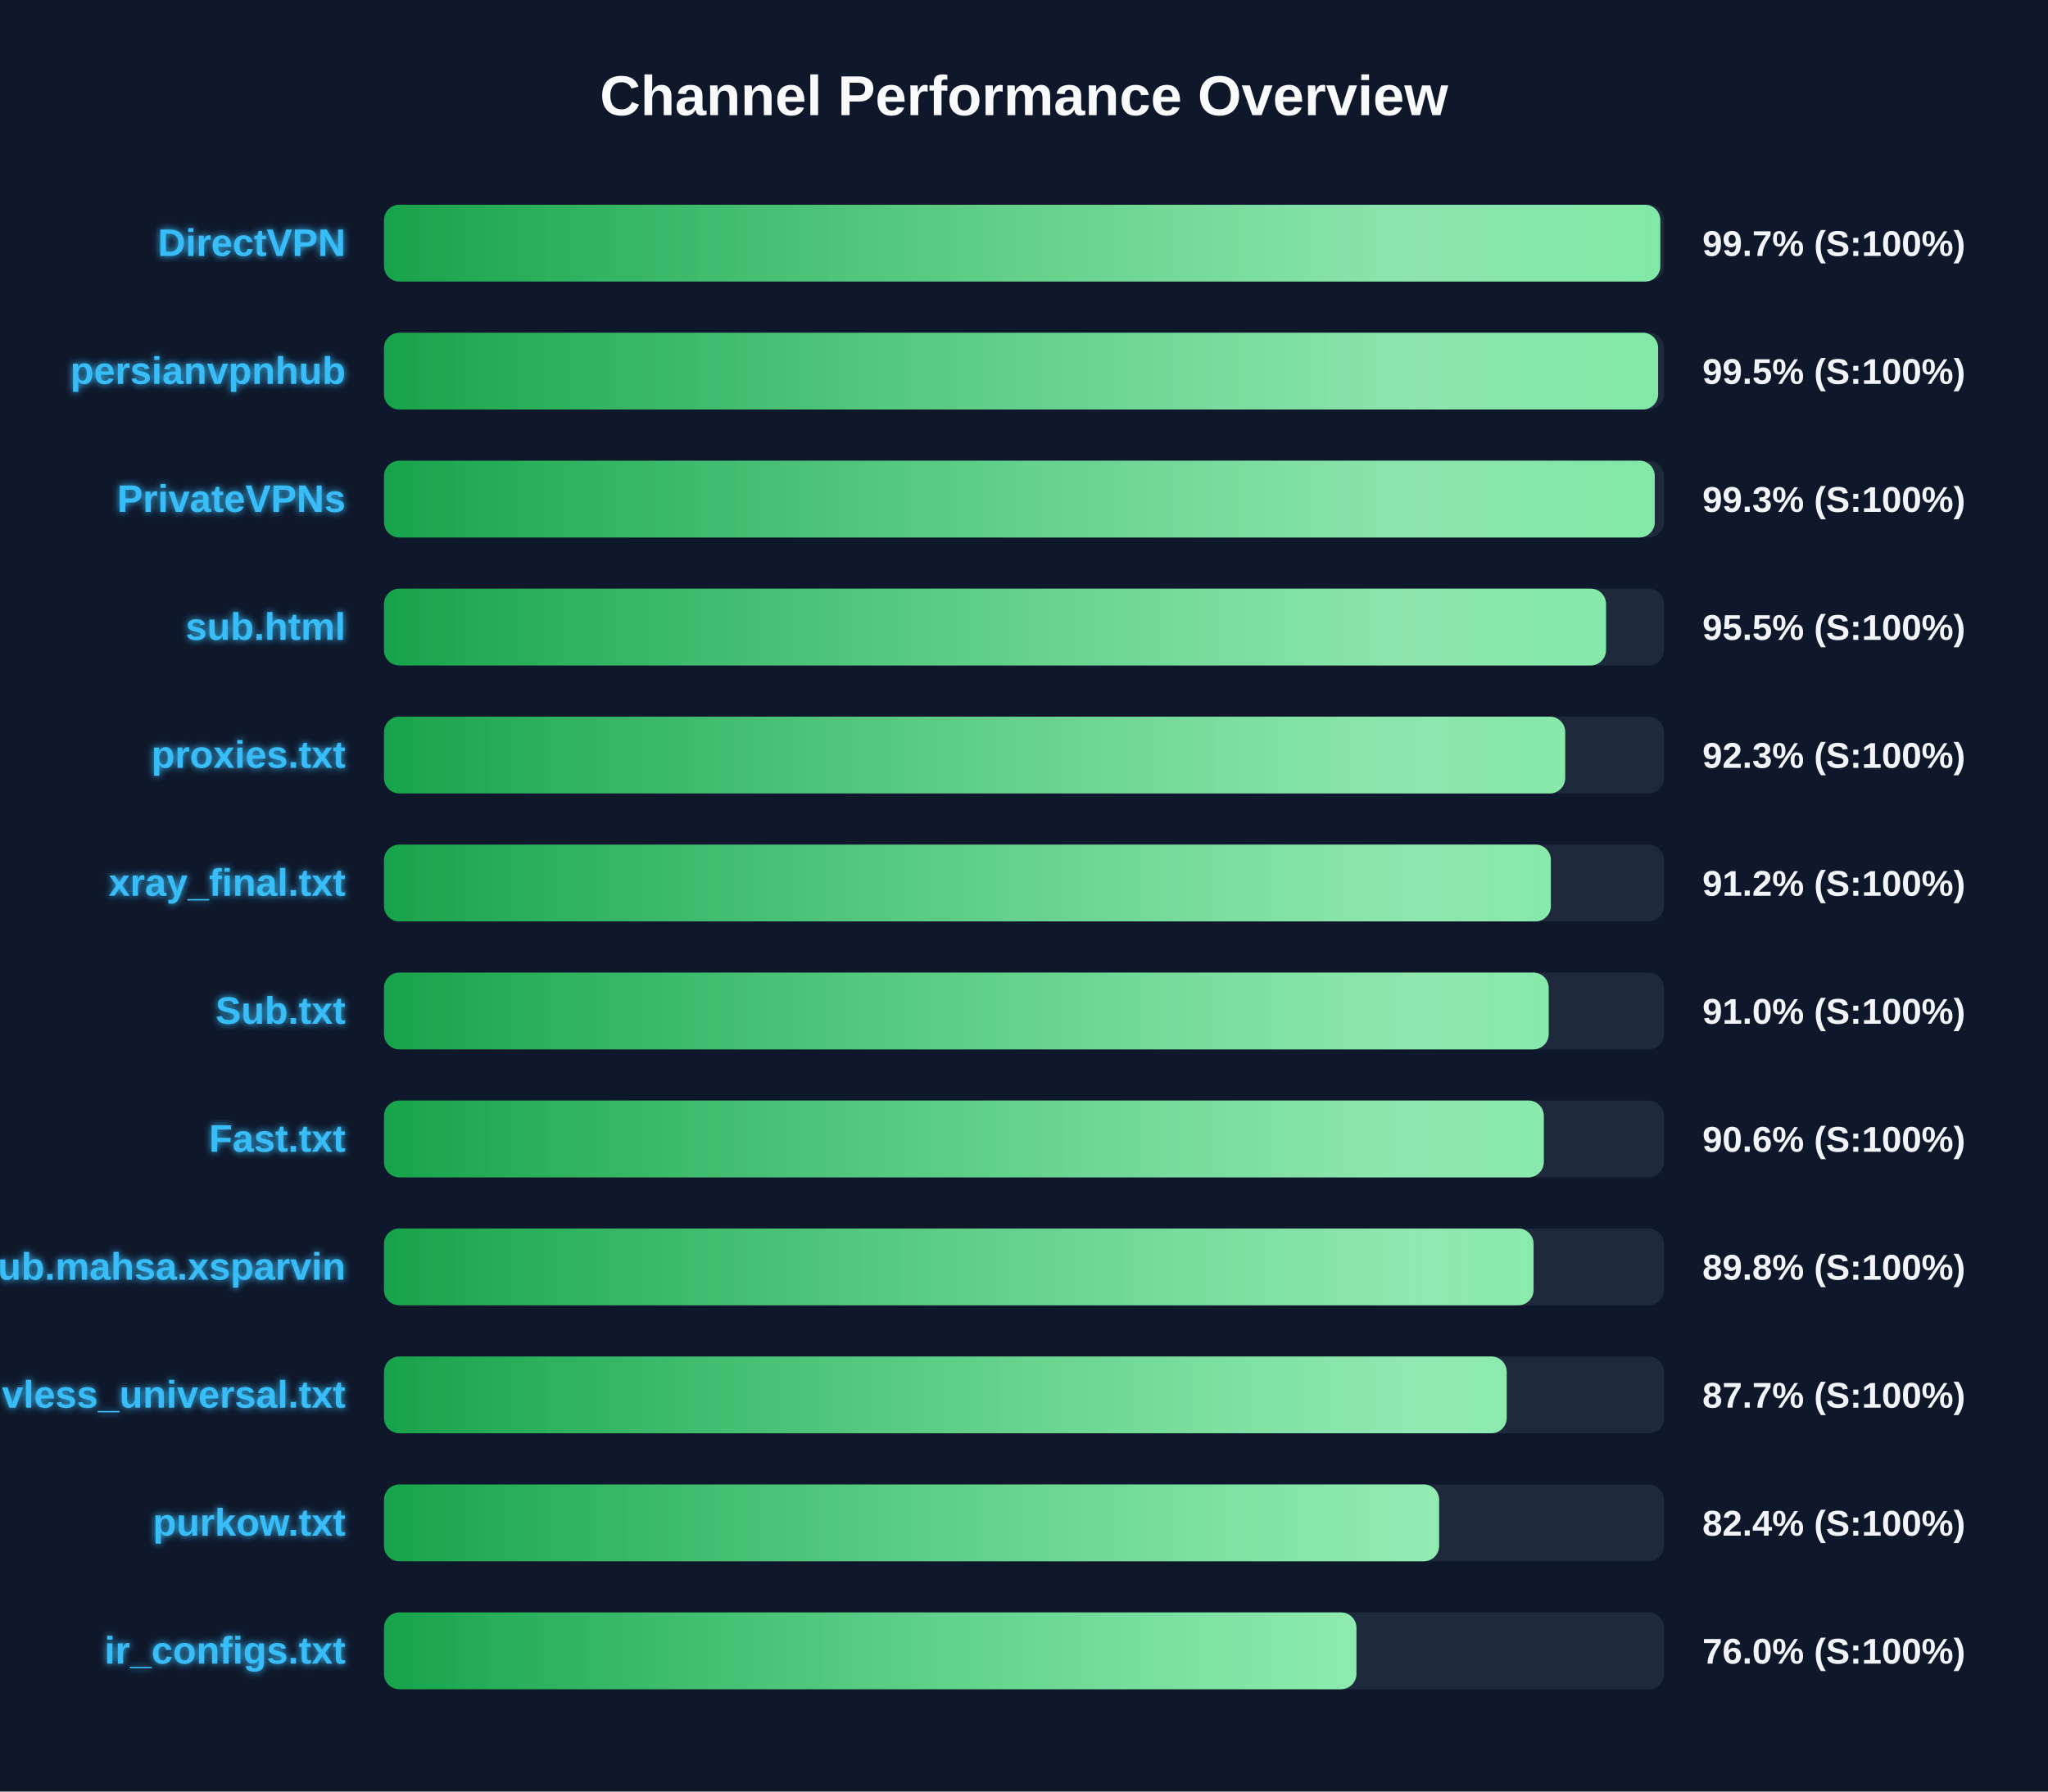
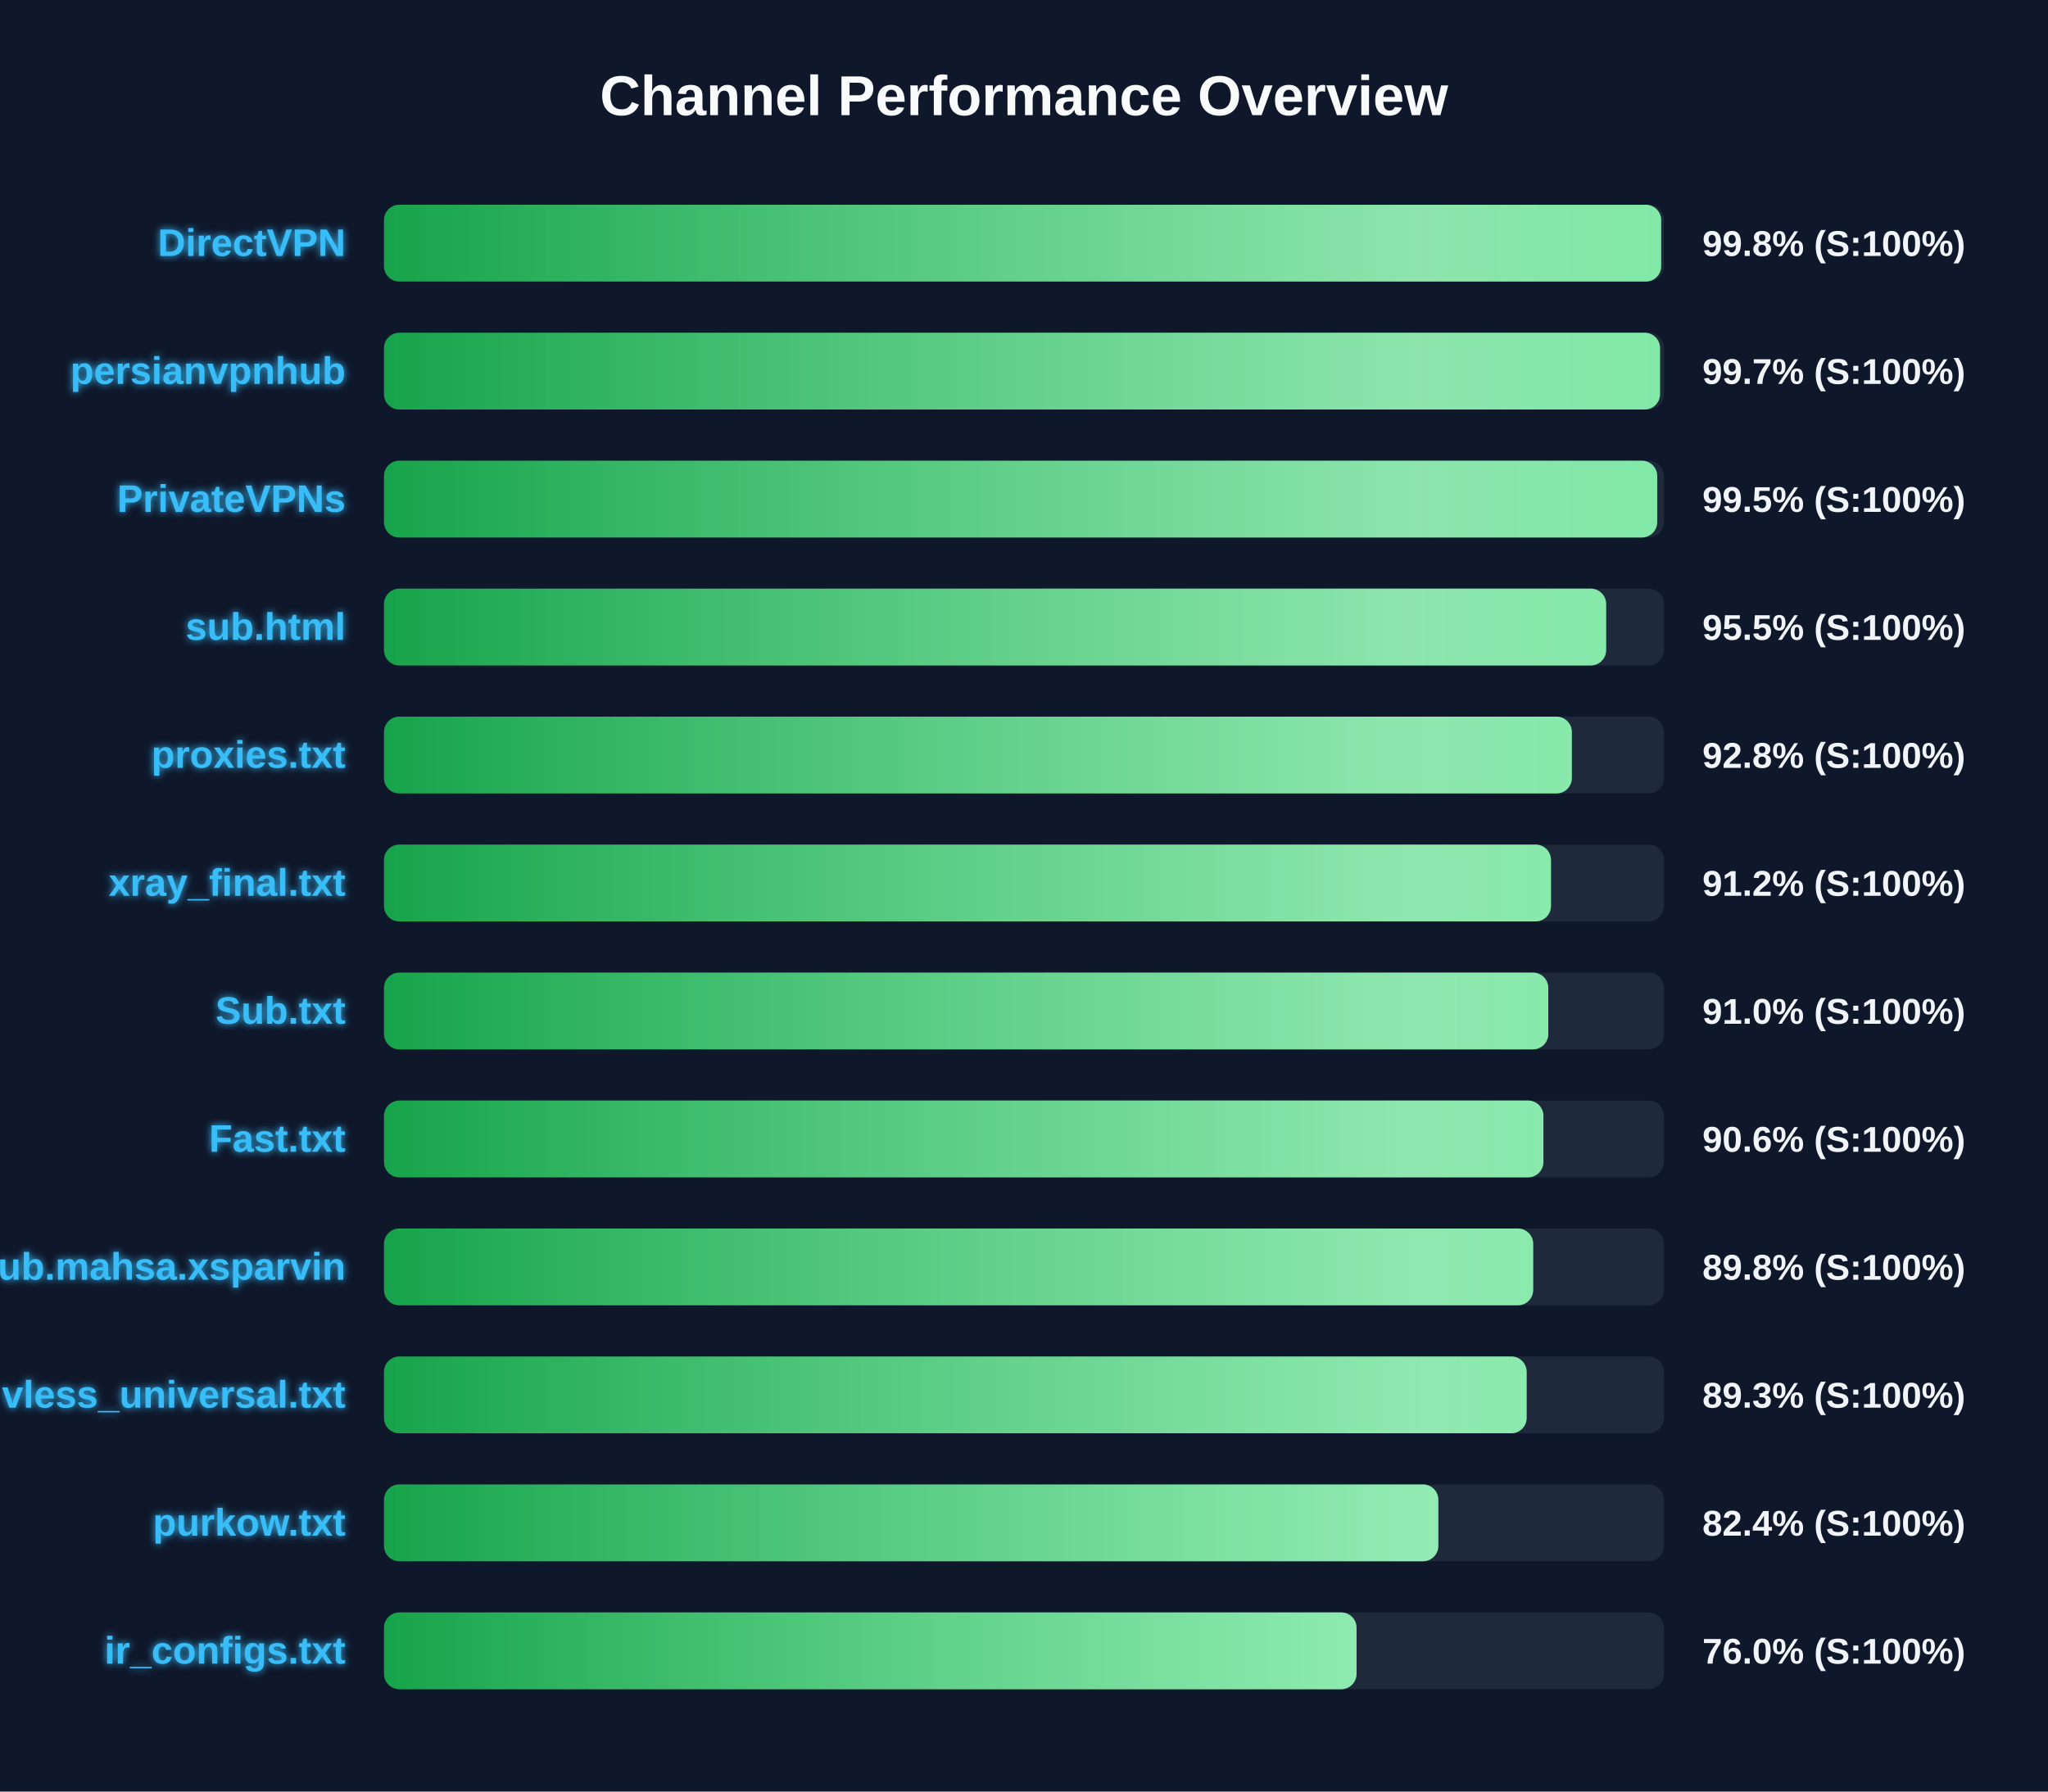
<svg xmlns="http://www.w3.org/2000/svg" width="800" height="700" version="1.1">
  <defs>
    <linearGradient id="grad-green" x1="0%" y1="0%" x2="100%" y2="0%">
      <stop offset="0%" stop-color="#16a34a" />
      <stop offset="100%" stop-color="#4ade80" />
    </linearGradient>
    <linearGradient id="grad-yellow" x1="0%" y1="0%" x2="100%" y2="0%">
      <stop offset="0%" stop-color="#ca8a04" />
      <stop offset="100%" stop-color="#fde047" />
    </linearGradient>
    <linearGradient id="grad-red" x1="0%" y1="0%" x2="100%" y2="0%">
      <stop offset="0%" stop-color="#dc2626" />
      <stop offset="100%" stop-color="#f87171" />
    </linearGradient>
    <linearGradient id="shimmer" x1="0%" y1="0%" x2="100%" y2="0%">
      <stop offset="0%" stop-color="rgba(255,255,255,0)" />
      <stop offset="50%" stop-color="rgba(255,255,255,0.4)" />
      <stop offset="100%" stop-color="rgba(255,255,255,0)" />
    </linearGradient>
    <filter id="glow" x="-20%" y="-20%" width="140%" height="140%">
      <feGaussianBlur stdDeviation="1.5" result="blur" />
      <feComposite in="SourceGraphic" in2="blur" operator="over" />
    </filter>
  </defs>
  <style>
        .bg-rect { fill: #0f172a; }
        .title { font: bold 22px 'Segoe UI', Arial, sans-serif; fill: #f8fafc; }
        .row { font: bold 15px 'Segoe UI', Arial, sans-serif; fill: #38bdf8; filter: url(#glow); }
        .score { font: bold 14px 'Segoe UI', Arial, sans-serif; fill: #f1f5f9; }
        @keyframes shimmer-anim {
            0% { transform: translateX(-100%); }
            100% { transform: translateX(200%); }
        }
        .shimmer-rect {
            animation: shimmer-anim 2.5s infinite linear;
        }
    </style>
  <rect width="100%" height="100%" class="bg-rect" />
  <text x="400" y="45" text-anchor="middle" class="title">Channel Performance Overview</text>
  <rect x="150" y="80" width="500" height="30" fill="#1e293b" rx="6" />
  <clipPath id="clip-0">
-     <rect x="150" y="80" width="498.55" height="30" rx="6" />
+     <rect x="150" y="80" width="498.9" height="30" rx="6" />
  </clipPath>
-   <rect x="150" y="80" width="498.55" height="30" fill="url(#grad-green)" rx="6" />
+   <rect x="150" y="80" width="498.9" height="30" fill="url(#grad-green)" rx="6" />
  <g clip-path="url(#clip-0)">
    <rect x="150" y="80" width="100%" height="30" fill="url(#shimmer)" class="shimmer-rect" />
  </g>
  <text x="135" y="100" text-anchor="end" class="row">DirectVPN</text>
-   <text x="665" y="100" text-anchor="start" class="score">99.7% (S:100%)</text>
+   <text x="665" y="100" text-anchor="start" class="score">99.8% (S:100%)</text>
  <rect x="150" y="130" width="500" height="30" fill="#1e293b" rx="6" />
  <clipPath id="clip-1">
-     <rect x="150" y="130" width="497.7" height="30" rx="6" />
+     <rect x="150" y="130" width="498.45" height="30" rx="6" />
  </clipPath>
-   <rect x="150" y="130" width="497.7" height="30" fill="url(#grad-green)" rx="6" />
+   <rect x="150" y="130" width="498.45" height="30" fill="url(#grad-green)" rx="6" />
  <g clip-path="url(#clip-1)">
    <rect x="150" y="130" width="100%" height="30" fill="url(#shimmer)" class="shimmer-rect" />
  </g>
  <text x="135" y="150" text-anchor="end" class="row">persianvpnhub</text>
-   <text x="665" y="150" text-anchor="start" class="score">99.5% (S:100%)</text>
+   <text x="665" y="150" text-anchor="start" class="score">99.7% (S:100%)</text>
  <rect x="150" y="180" width="500" height="30" fill="#1e293b" rx="6" />
  <clipPath id="clip-2">
-     <rect x="150" y="180" width="496.4" height="30" rx="6" />
+     <rect x="150" y="180" width="497.35" height="30" rx="6" />
  </clipPath>
-   <rect x="150" y="180" width="496.4" height="30" fill="url(#grad-green)" rx="6" />
+   <rect x="150" y="180" width="497.35" height="30" fill="url(#grad-green)" rx="6" />
  <g clip-path="url(#clip-2)">
    <rect x="150" y="180" width="100%" height="30" fill="url(#shimmer)" class="shimmer-rect" />
  </g>
  <text x="135" y="200" text-anchor="end" class="row">PrivateVPNs</text>
-   <text x="665" y="200" text-anchor="start" class="score">99.3% (S:100%)</text>
+   <text x="665" y="200" text-anchor="start" class="score">99.5% (S:100%)</text>
  <rect x="150" y="230" width="500" height="30" fill="#1e293b" rx="6" />
  <clipPath id="clip-3">
-     <rect x="150" y="230" width="477.35" height="30" rx="6" />
+     <rect x="150" y="230" width="477.4" height="30" rx="6" />
  </clipPath>
-   <rect x="150" y="230" width="477.35" height="30" fill="url(#grad-green)" rx="6" />
+   <rect x="150" y="230" width="477.4" height="30" fill="url(#grad-green)" rx="6" />
  <g clip-path="url(#clip-3)">
    <rect x="150" y="230" width="100%" height="30" fill="url(#shimmer)" class="shimmer-rect" />
  </g>
  <text x="135" y="250" text-anchor="end" class="row">sub.html</text>
  <text x="665" y="250" text-anchor="start" class="score">95.5% (S:100%)</text>
  <rect x="150" y="280" width="500" height="30" fill="#1e293b" rx="6" />
  <clipPath id="clip-4">
-     <rect x="150" y="280" width="461.4" height="30" rx="6" />
+     <rect x="150" y="280" width="464.0" height="30" rx="6" />
  </clipPath>
-   <rect x="150" y="280" width="461.4" height="30" fill="url(#grad-green)" rx="6" />
+   <rect x="150" y="280" width="464.0" height="30" fill="url(#grad-green)" rx="6" />
  <g clip-path="url(#clip-4)">
    <rect x="150" y="280" width="100%" height="30" fill="url(#shimmer)" class="shimmer-rect" />
  </g>
  <text x="135" y="300" text-anchor="end" class="row">proxies.txt</text>
-   <text x="665" y="300" text-anchor="start" class="score">92.3% (S:100%)</text>
+   <text x="665" y="300" text-anchor="start" class="score">92.8% (S:100%)</text>
  <rect x="150" y="330" width="500" height="30" fill="#1e293b" rx="6" />
  <clipPath id="clip-5">
-     <rect x="150" y="330" width="455.8" height="30" rx="6" />
+     <rect x="150" y="330" width="455.85" height="30" rx="6" />
  </clipPath>
-   <rect x="150" y="330" width="455.8" height="30" fill="url(#grad-green)" rx="6" />
+   <rect x="150" y="330" width="455.85" height="30" fill="url(#grad-green)" rx="6" />
  <g clip-path="url(#clip-5)">
    <rect x="150" y="330" width="100%" height="30" fill="url(#shimmer)" class="shimmer-rect" />
  </g>
  <text x="135" y="350" text-anchor="end" class="row">xray_final.txt</text>
  <text x="665" y="350" text-anchor="start" class="score">91.2% (S:100%)</text>
  <rect x="150" y="380" width="500" height="30" fill="#1e293b" rx="6" />
  <clipPath id="clip-6">
-     <rect x="150" y="380" width="454.95" height="30" rx="6" />
+     <rect x="150" y="380" width="454.8" height="30" rx="6" />
  </clipPath>
-   <rect x="150" y="380" width="454.95" height="30" fill="url(#grad-green)" rx="6" />
+   <rect x="150" y="380" width="454.8" height="30" fill="url(#grad-green)" rx="6" />
  <g clip-path="url(#clip-6)">
    <rect x="150" y="380" width="100%" height="30" fill="url(#shimmer)" class="shimmer-rect" />
  </g>
  <text x="135" y="400" text-anchor="end" class="row">Sub.txt</text>
  <text x="665" y="400" text-anchor="start" class="score">91.0% (S:100%)</text>
  <rect x="150" y="430" width="500" height="30" fill="#1e293b" rx="6" />
  <clipPath id="clip-7">
-     <rect x="150" y="430" width="453.05" height="30" rx="6" />
+     <rect x="150" y="430" width="452.9" height="30" rx="6" />
  </clipPath>
-   <rect x="150" y="430" width="453.05" height="30" fill="url(#grad-green)" rx="6" />
+   <rect x="150" y="430" width="452.9" height="30" fill="url(#grad-green)" rx="6" />
  <g clip-path="url(#clip-7)">
    <rect x="150" y="430" width="100%" height="30" fill="url(#shimmer)" class="shimmer-rect" />
  </g>
  <text x="135" y="450" text-anchor="end" class="row">Fast.txt</text>
  <text x="665" y="450" text-anchor="start" class="score">90.6% (S:100%)</text>
  <rect x="150" y="480" width="500" height="30" fill="#1e293b" rx="6" />
  <clipPath id="clip-8">
-     <rect x="150" y="480" width="449.05" height="30" rx="6" />
+     <rect x="150" y="480" width="448.9" height="30" rx="6" />
  </clipPath>
-   <rect x="150" y="480" width="449.05" height="30" fill="url(#grad-green)" rx="6" />
+   <rect x="150" y="480" width="448.9" height="30" fill="url(#grad-green)" rx="6" />
  <g clip-path="url(#clip-8)">
    <rect x="150" y="480" width="100%" height="30" fill="url(#shimmer)" class="shimmer-rect" />
  </g>
  <text x="135" y="500" text-anchor="end" class="row">Sub.mahsa.xsparvin</text>
  <text x="665" y="500" text-anchor="start" class="score">89.8% (S:100%)</text>
  <rect x="150" y="530" width="500" height="30" fill="#1e293b" rx="6" />
  <clipPath id="clip-9">
-     <rect x="150" y="530" width="438.55" height="30" rx="6" />
+     <rect x="150" y="530" width="446.35" height="30" rx="6" />
  </clipPath>
-   <rect x="150" y="530" width="438.55" height="30" fill="url(#grad-green)" rx="6" />
+   <rect x="150" y="530" width="446.35" height="30" fill="url(#grad-green)" rx="6" />
  <g clip-path="url(#clip-9)">
    <rect x="150" y="530" width="100%" height="30" fill="url(#shimmer)" class="shimmer-rect" />
  </g>
  <text x="135" y="550" text-anchor="end" class="row">vless_universal.txt</text>
-   <text x="665" y="550" text-anchor="start" class="score">87.7% (S:100%)</text>
+   <text x="665" y="550" text-anchor="start" class="score">89.3% (S:100%)</text>
  <rect x="150" y="580" width="500" height="30" fill="#1e293b" rx="6" />
  <clipPath id="clip-10">
-     <rect x="150" y="580" width="412.15" height="30" rx="6" />
+     <rect x="150" y="580" width="411.85" height="30" rx="6" />
  </clipPath>
-   <rect x="150" y="580" width="412.15" height="30" fill="url(#grad-green)" rx="6" />
+   <rect x="150" y="580" width="411.85" height="30" fill="url(#grad-green)" rx="6" />
  <g clip-path="url(#clip-10)">
    <rect x="150" y="580" width="100%" height="30" fill="url(#shimmer)" class="shimmer-rect" />
  </g>
  <text x="135" y="600" text-anchor="end" class="row">purkow.txt</text>
  <text x="665" y="600" text-anchor="start" class="score">82.4% (S:100%)</text>
  <rect x="150" y="630" width="500" height="30" fill="#1e293b" rx="6" />
  <clipPath id="clip-11">
-     <rect x="150" y="630" width="379.85" height="30" rx="6" />
+     <rect x="150" y="630" width="379.9" height="30" rx="6" />
  </clipPath>
-   <rect x="150" y="630" width="379.85" height="30" fill="url(#grad-green)" rx="6" />
+   <rect x="150" y="630" width="379.9" height="30" fill="url(#grad-green)" rx="6" />
  <g clip-path="url(#clip-11)">
    <rect x="150" y="630" width="100%" height="30" fill="url(#shimmer)" class="shimmer-rect" />
  </g>
  <text x="135" y="650" text-anchor="end" class="row">ir_configs.txt</text>
  <text x="665" y="650" text-anchor="start" class="score">76.0% (S:100%)</text>
</svg>
